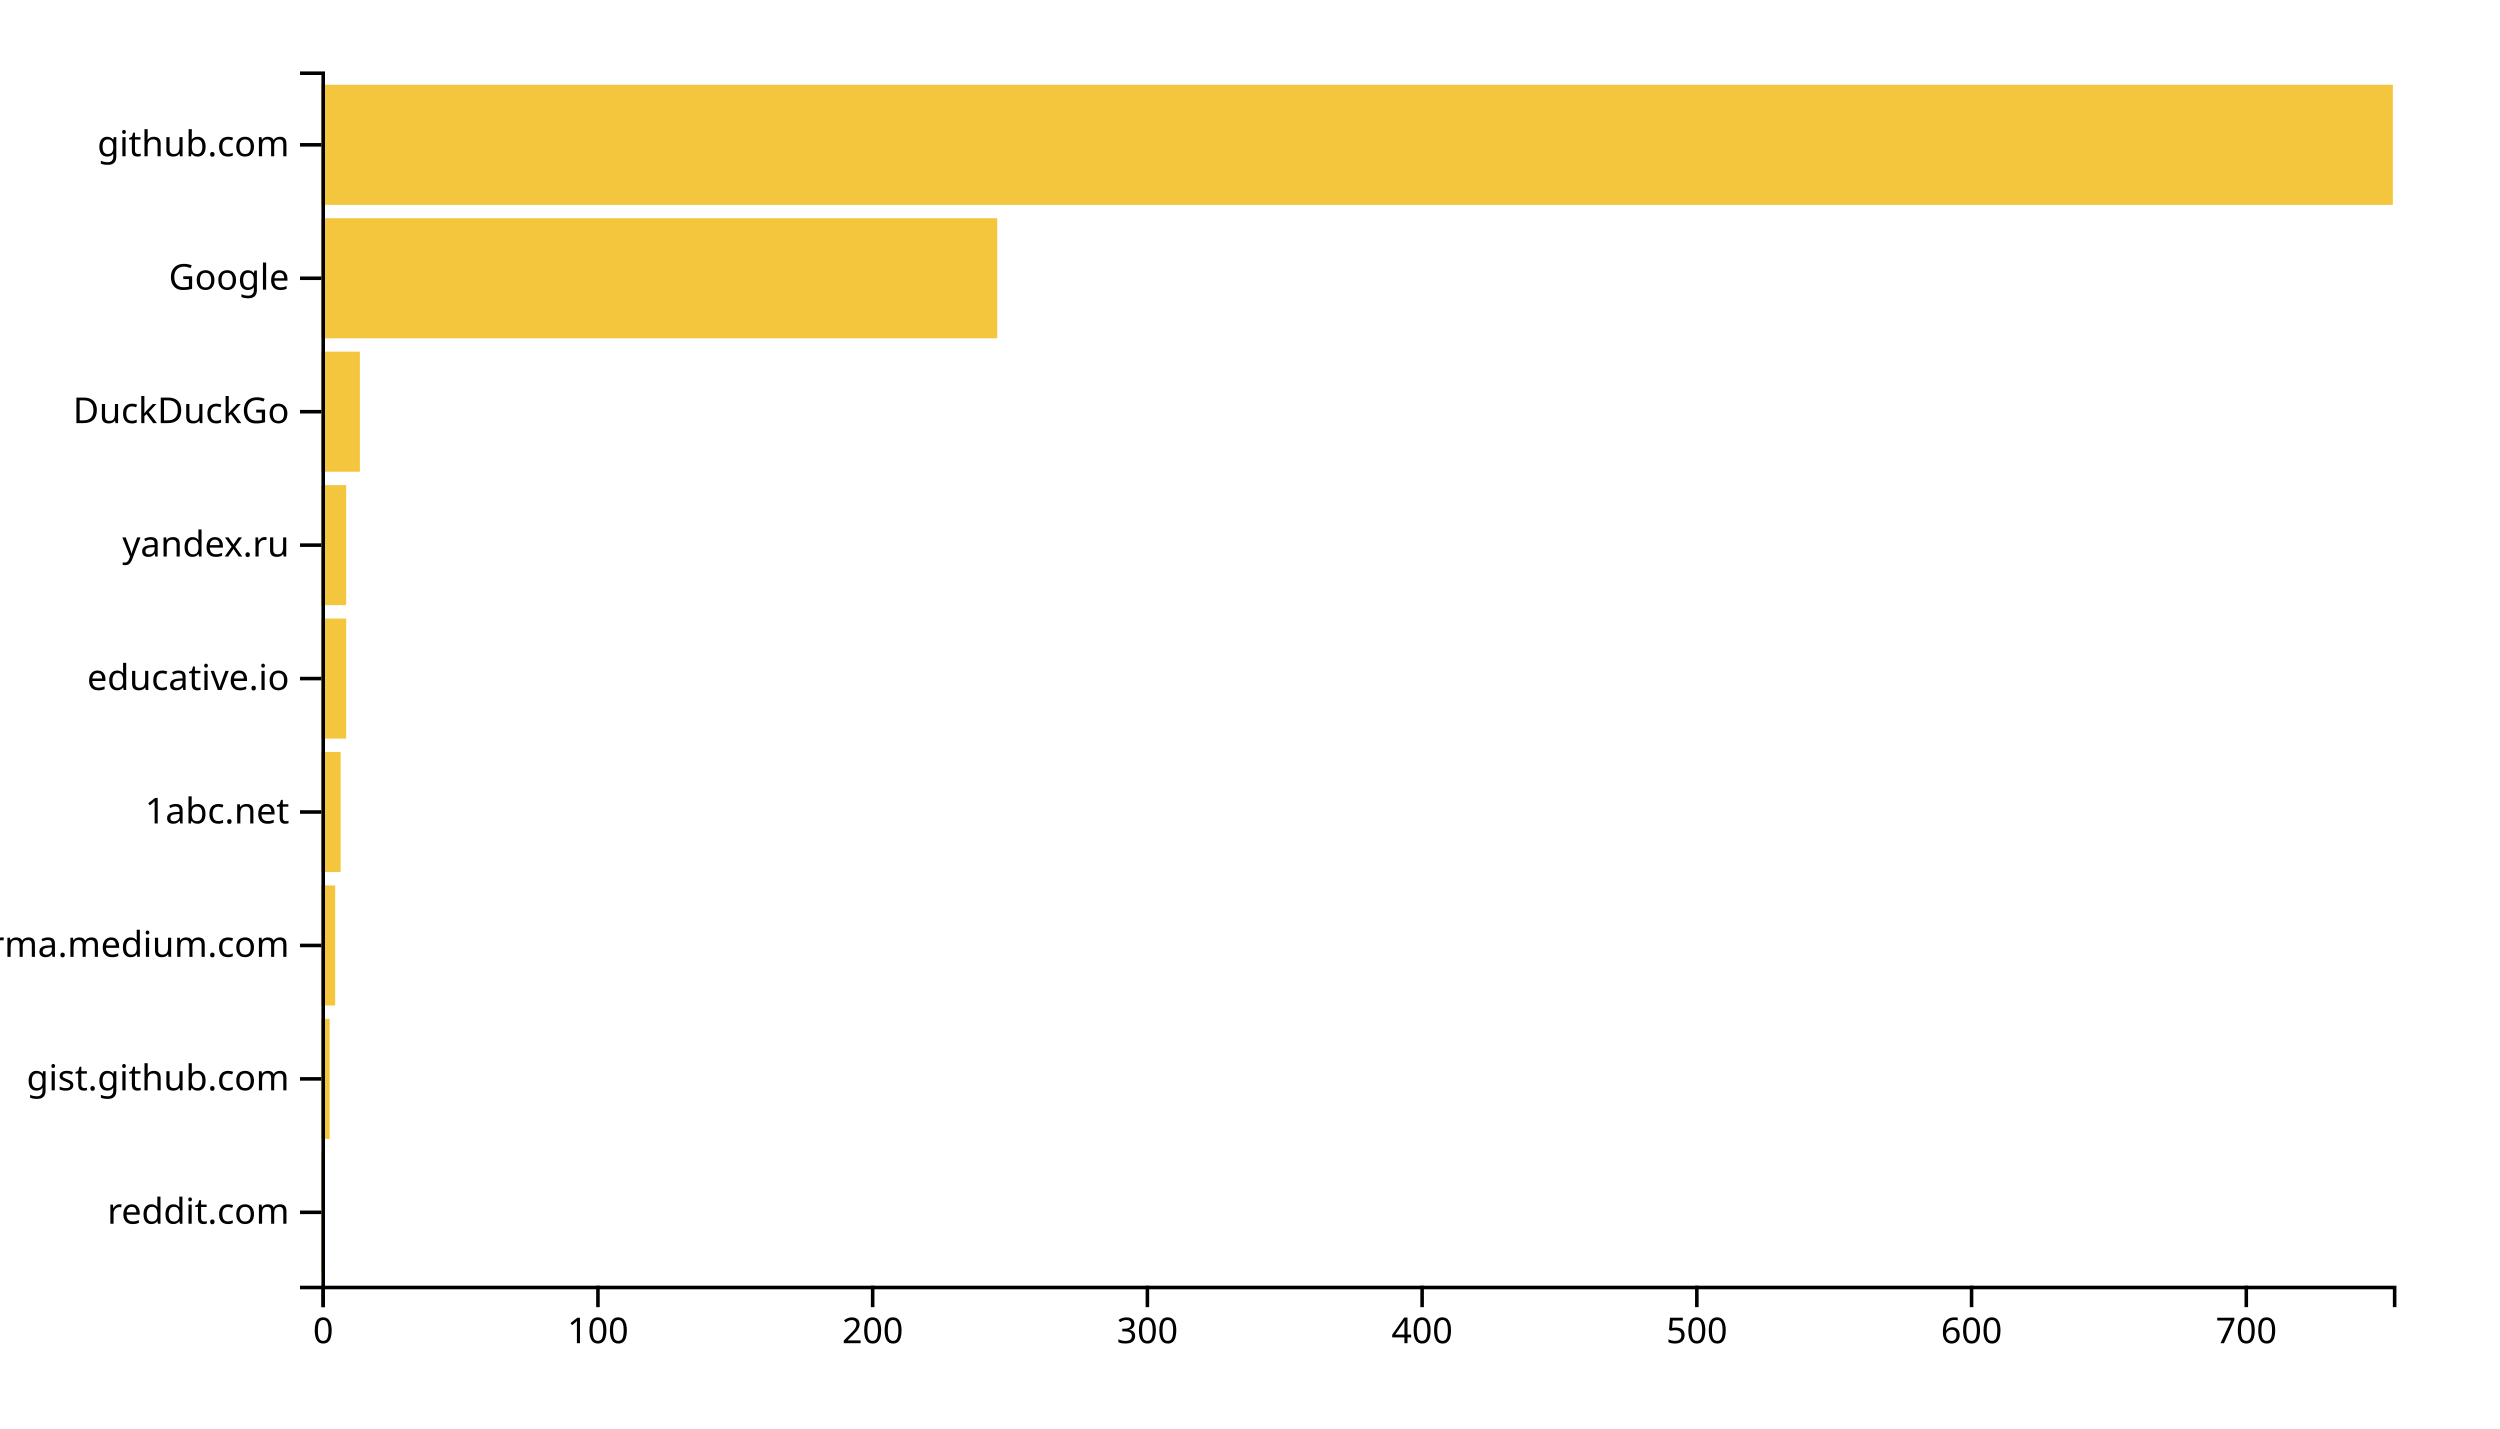
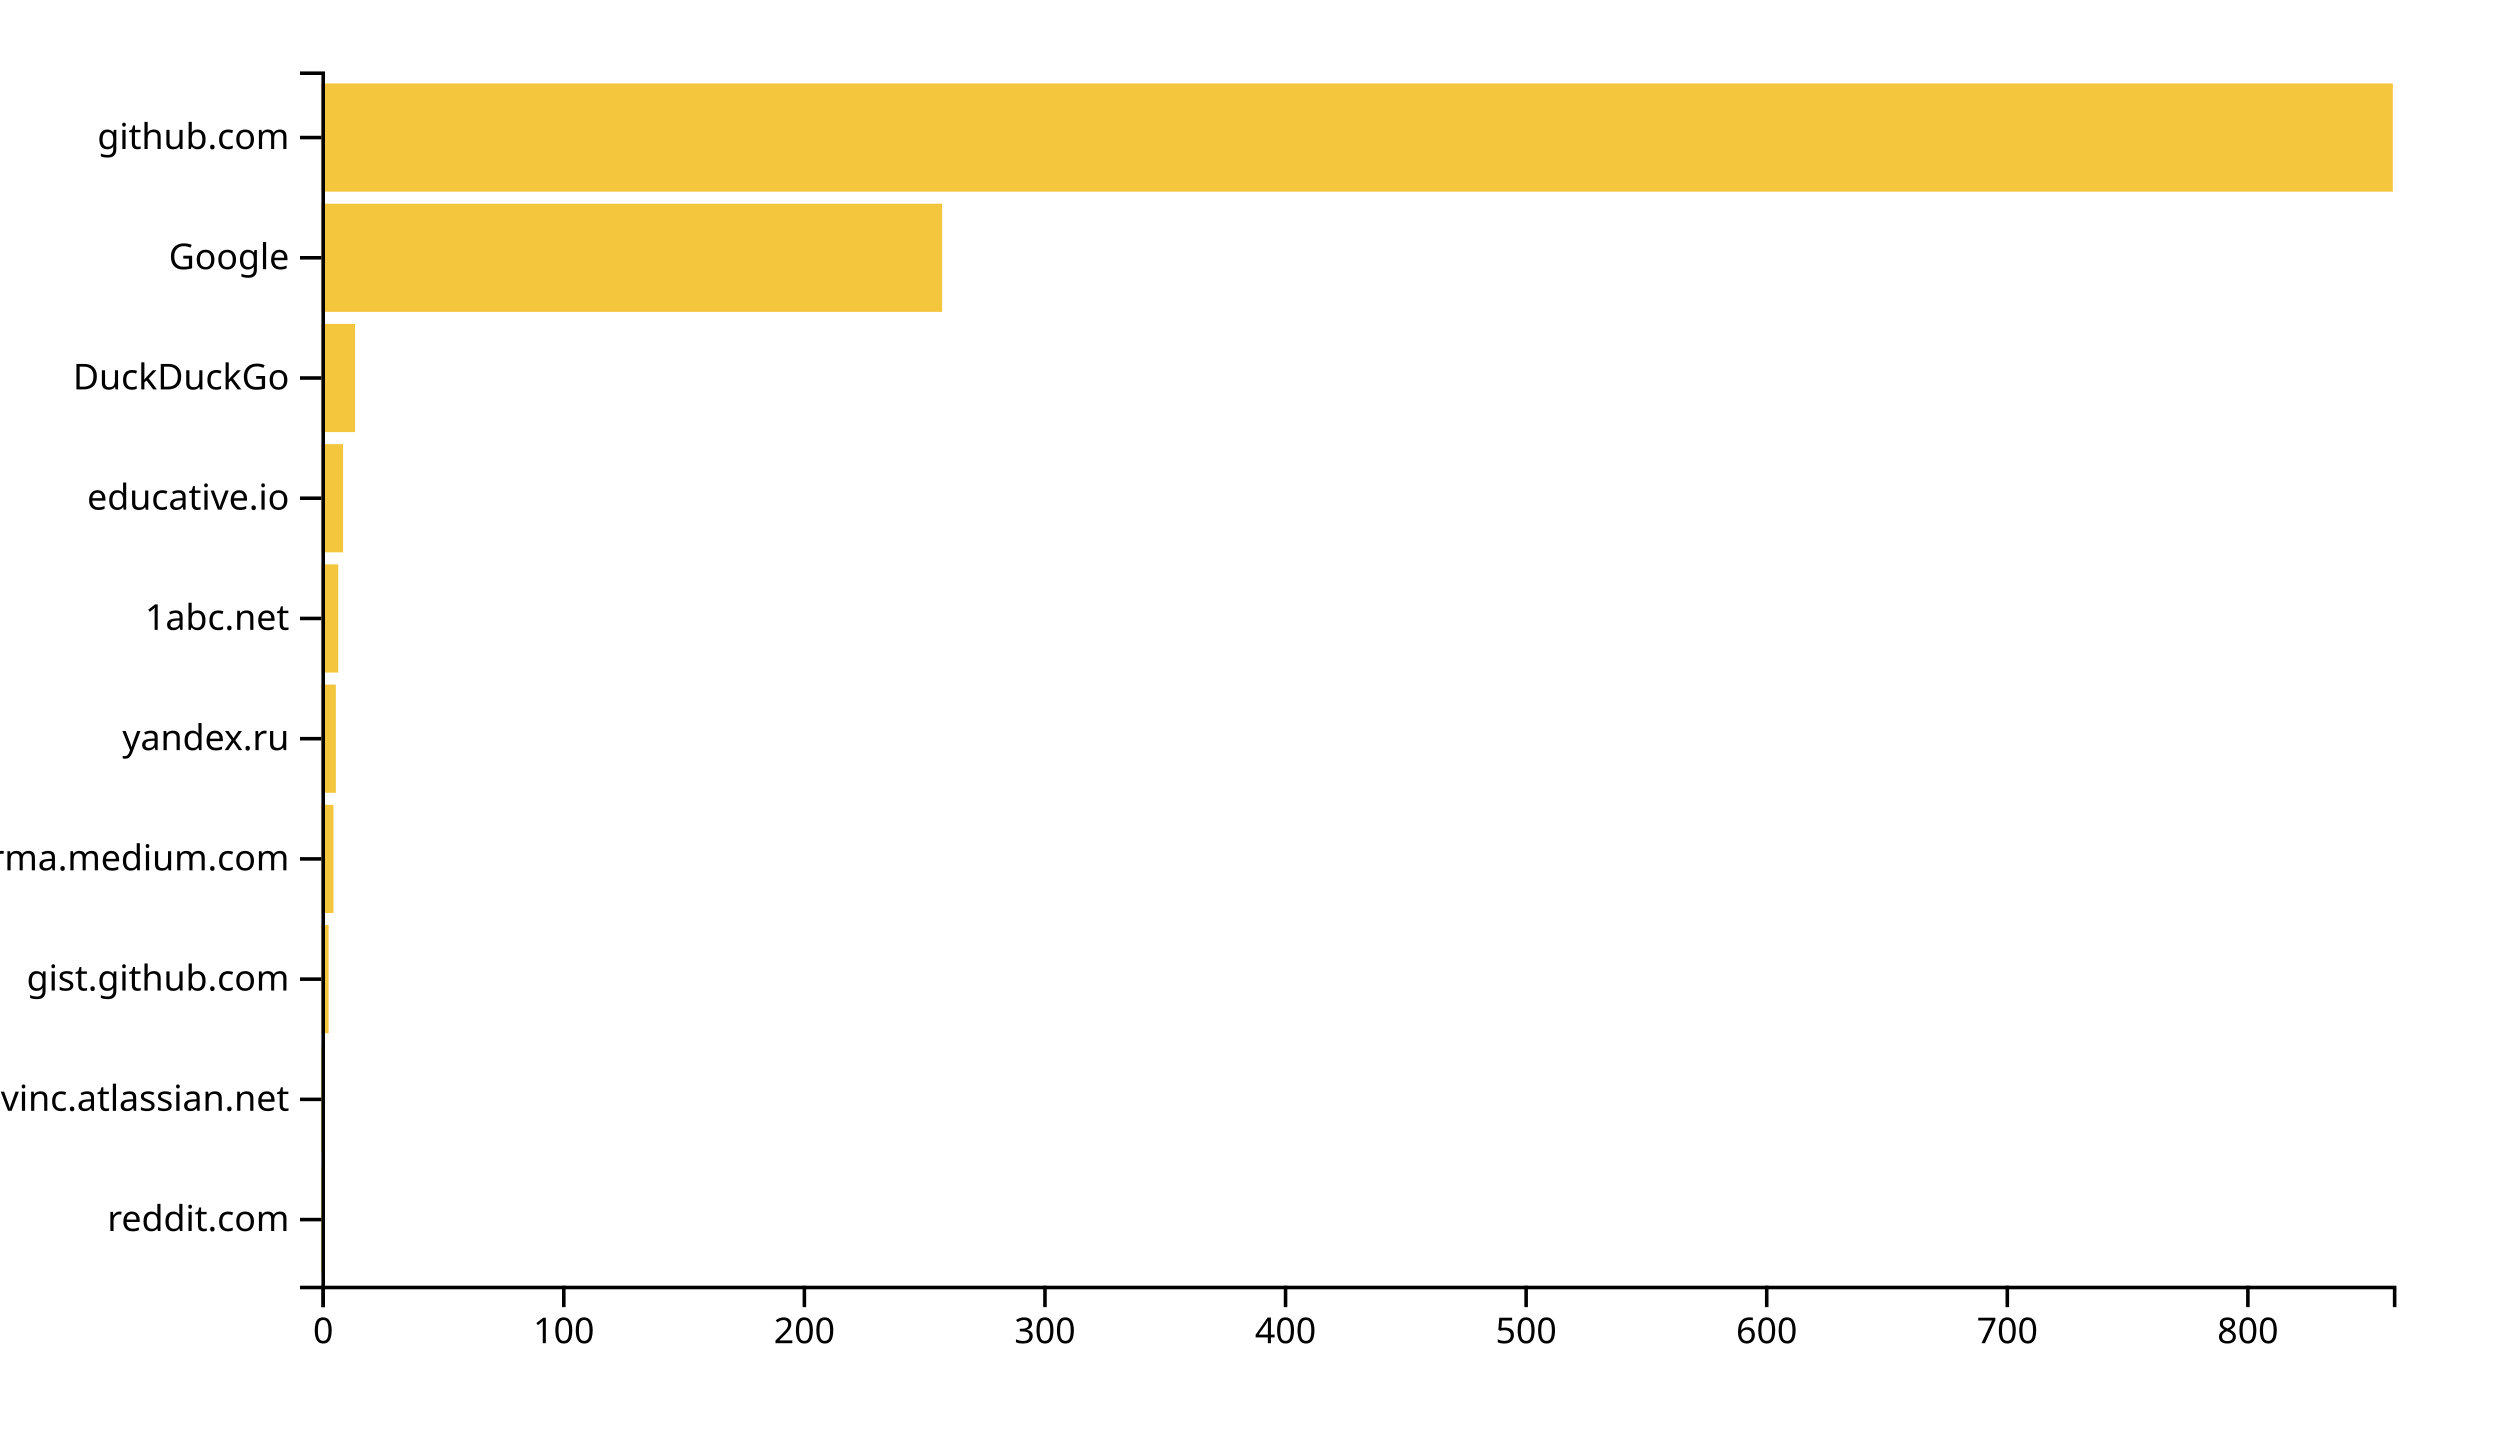
<svg xmlns="http://www.w3.org/2000/svg" width="700" height="400">
  <g transform="translate(90,20)">
-     <rect class="bar" width="0.769" y="302.637" height="33.626" style="fill: #f4c63d; text-anchor: end;" />
-     <rect class="bar" width="2.308" y="265.275" height="33.626" style="fill: #f4c63d; text-anchor: end;" />
-     <rect class="bar" width="3.846" y="227.912" height="33.626" style="fill: #f4c63d; text-anchor: end;" />
-     <rect class="bar" width="5.385" y="190.549" height="33.626" style="fill: #f4c63d; text-anchor: end;" />
-     <rect class="bar" width="6.923" y="153.187" height="33.626" style="fill: #f4c63d; text-anchor: end;" />
-     <rect class="bar" width="6.923" y="115.824" height="33.626" style="fill: #f4c63d; text-anchor: end;" />
-     <rect class="bar" width="10.769" y="78.462" height="33.626" style="fill: #f4c63d; text-anchor: end;" />
-     <rect class="bar" width="189.231" y="41.099" height="33.626" style="fill: #f4c63d; text-anchor: end;" />
-     <rect class="bar" width="580" y="3.736" height="33.626" style="fill: #f4c63d; text-anchor: end;" />
+     <rect class="bar" width="0.674" y="306.337" height="30.297" style="fill: #f4c63d; text-anchor: end;" />
+     <rect class="bar" width="0.674" y="272.673" height="30.297" style="fill: #f4c63d; text-anchor: end;" />
+     <rect class="bar" width="2.021" y="239.01" height="30.297" style="fill: #f4c63d; text-anchor: end;" />
+     <rect class="bar" width="3.368" y="205.347" height="30.297" style="fill: #f4c63d; text-anchor: end;" />
+     <rect class="bar" width="4.042" y="171.683" height="30.297" style="fill: #f4c63d; text-anchor: end;" />
+     <rect class="bar" width="4.715" y="138.02" height="30.297" style="fill: #f4c63d; text-anchor: end;" />
+     <rect class="bar" width="6.063" y="104.356" height="30.297" style="fill: #f4c63d; text-anchor: end;" />
+     <rect class="bar" width="9.431" y="70.693" height="30.297" style="fill: #f4c63d; text-anchor: end;" />
+     <rect class="bar" width="173.798" y="37.03" height="30.297" style="fill: #f4c63d; text-anchor: end;" />
+     <rect class="bar" width="580" y="3.366" height="30.297" style="fill: #f4c63d; text-anchor: end;" />
    <g transform="translate(0,340)" fill="none" font-size="10" font-family="sans-serif" text-anchor="middle">
      <path class="domain" stroke="currentColor" d="M0.5,6V0.5H580.5V6" />
      <g class="tick" opacity="1" transform="translate(0.5,0)">
        <line stroke="currentColor" y2="6" />
        <text fill="currentColor" y="9" dy="0.71em">0</text>
      </g>
-       <g class="tick" opacity="1" transform="translate(77.42308,0)">
+       <g class="tick" opacity="1" transform="translate(67.86353,0)">
        <line stroke="currentColor" y2="6" />
        <text fill="currentColor" y="9" dy="0.71em">100</text>
      </g>
-       <g class="tick" opacity="1" transform="translate(154.3462,0)">
+       <g class="tick" opacity="1" transform="translate(135.2271,0)">
        <line stroke="currentColor" y2="6" />
        <text fill="currentColor" y="9" dy="0.71em">200</text>
      </g>
-       <g class="tick" opacity="1" transform="translate(231.2692,0)">
+       <g class="tick" opacity="1" transform="translate(202.5906,0)">
        <line stroke="currentColor" y2="6" />
        <text fill="currentColor" y="9" dy="0.71em">300</text>
      </g>
-       <g class="tick" opacity="1" transform="translate(308.1923,0)">
+       <g class="tick" opacity="1" transform="translate(269.9541,0)">
        <line stroke="currentColor" y2="6" />
        <text fill="currentColor" y="9" dy="0.71em">400</text>
      </g>
-       <g class="tick" opacity="1" transform="translate(385.1154,0)">
+       <g class="tick" opacity="1" transform="translate(337.3177,0)">
        <line stroke="currentColor" y2="6" />
        <text fill="currentColor" y="9" dy="0.71em">500</text>
      </g>
-       <g class="tick" opacity="1" transform="translate(462.0385,0)">
+       <g class="tick" opacity="1" transform="translate(404.6812,0)">
        <line stroke="currentColor" y2="6" />
        <text fill="currentColor" y="9" dy="0.71em">600</text>
      </g>
-       <g class="tick" opacity="1" transform="translate(538.9615,0)">
+       <g class="tick" opacity="1" transform="translate(472.0447,0)">
        <line stroke="currentColor" y2="6" />
        <text fill="currentColor" y="9" dy="0.71em">700</text>
+       </g>
+       <g class="tick" opacity="1" transform="translate(539.4082,0)">
+         <line stroke="currentColor" y2="6" />
+         <text fill="currentColor" y="9" dy="0.71em">800</text>
      </g>
    </g>
    <g fill="none" font-size="10" font-family="sans-serif" text-anchor="end">
      <path class="domain" stroke="currentColor" d="M-6,340.5H0.5V0.5H-6" />
-       <g class="tick" opacity="1" transform="translate(0,319.4505)">
+       <g class="tick" opacity="1" transform="translate(0,321.4851)">
        <line stroke="currentColor" x2="-6" />
        <text fill="currentColor" x="-9" dy="0.32em">reddit.com</text>
      </g>
-       <g class="tick" opacity="1" transform="translate(0,282.0879)">
+       <g class="tick" opacity="1" transform="translate(0,287.8218)">
+         <line stroke="currentColor" x2="-6" />
+         <text fill="currentColor" x="-9" dy="0.32em">opengovinc.atlassian.net</text>
+       </g>
+       <g class="tick" opacity="1" transform="translate(0,254.1584)">
        <line stroke="currentColor" x2="-6" />
        <text fill="currentColor" x="-9" dy="0.32em">gist.github.com</text>
      </g>
-       <g class="tick" opacity="1" transform="translate(0,244.7253)">
+       <g class="tick" opacity="1" transform="translate(0,220.495)">
        <line stroke="currentColor" x2="-6" />
        <text fill="currentColor" x="-9" dy="0.32em">xgirma.medium.com</text>
      </g>
-       <g class="tick" opacity="1" transform="translate(0,207.3626)">
+       <g class="tick" opacity="1" transform="translate(0,186.8317)">
+         <line stroke="currentColor" x2="-6" />
+         <text fill="currentColor" x="-9" dy="0.32em">yandex.ru</text>
+       </g>
+       <g class="tick" opacity="1" transform="translate(0,153.1683)">
        <line stroke="currentColor" x2="-6" />
        <text fill="currentColor" x="-9" dy="0.32em">1abc.net</text>
      </g>
-       <g class="tick" opacity="1" transform="translate(0,170)">
+       <g class="tick" opacity="1" transform="translate(0,119.505)">
        <line stroke="currentColor" x2="-6" />
        <text fill="currentColor" x="-9" dy="0.32em">educative.io</text>
      </g>
-       <g class="tick" opacity="1" transform="translate(0,132.6374)">
-         <line stroke="currentColor" x2="-6" />
-         <text fill="currentColor" x="-9" dy="0.32em">yandex.ru</text>
-       </g>
-       <g class="tick" opacity="1" transform="translate(0,95.27473)">
+       <g class="tick" opacity="1" transform="translate(0,85.84158)">
        <line stroke="currentColor" x2="-6" />
        <text fill="currentColor" x="-9" dy="0.32em">DuckDuckGo</text>
      </g>
-       <g class="tick" opacity="1" transform="translate(0,57.91209)">
+       <g class="tick" opacity="1" transform="translate(0,52.17822)">
        <line stroke="currentColor" x2="-6" />
        <text fill="currentColor" x="-9" dy="0.32em">Google</text>
      </g>
-       <g class="tick" opacity="1" transform="translate(0,20.54945)">
+       <g class="tick" opacity="1" transform="translate(0,18.51485)">
        <line stroke="currentColor" x2="-6" />
        <text fill="currentColor" x="-9" dy="0.32em">github.com</text>
      </g>
    </g>
  </g>
</svg>
